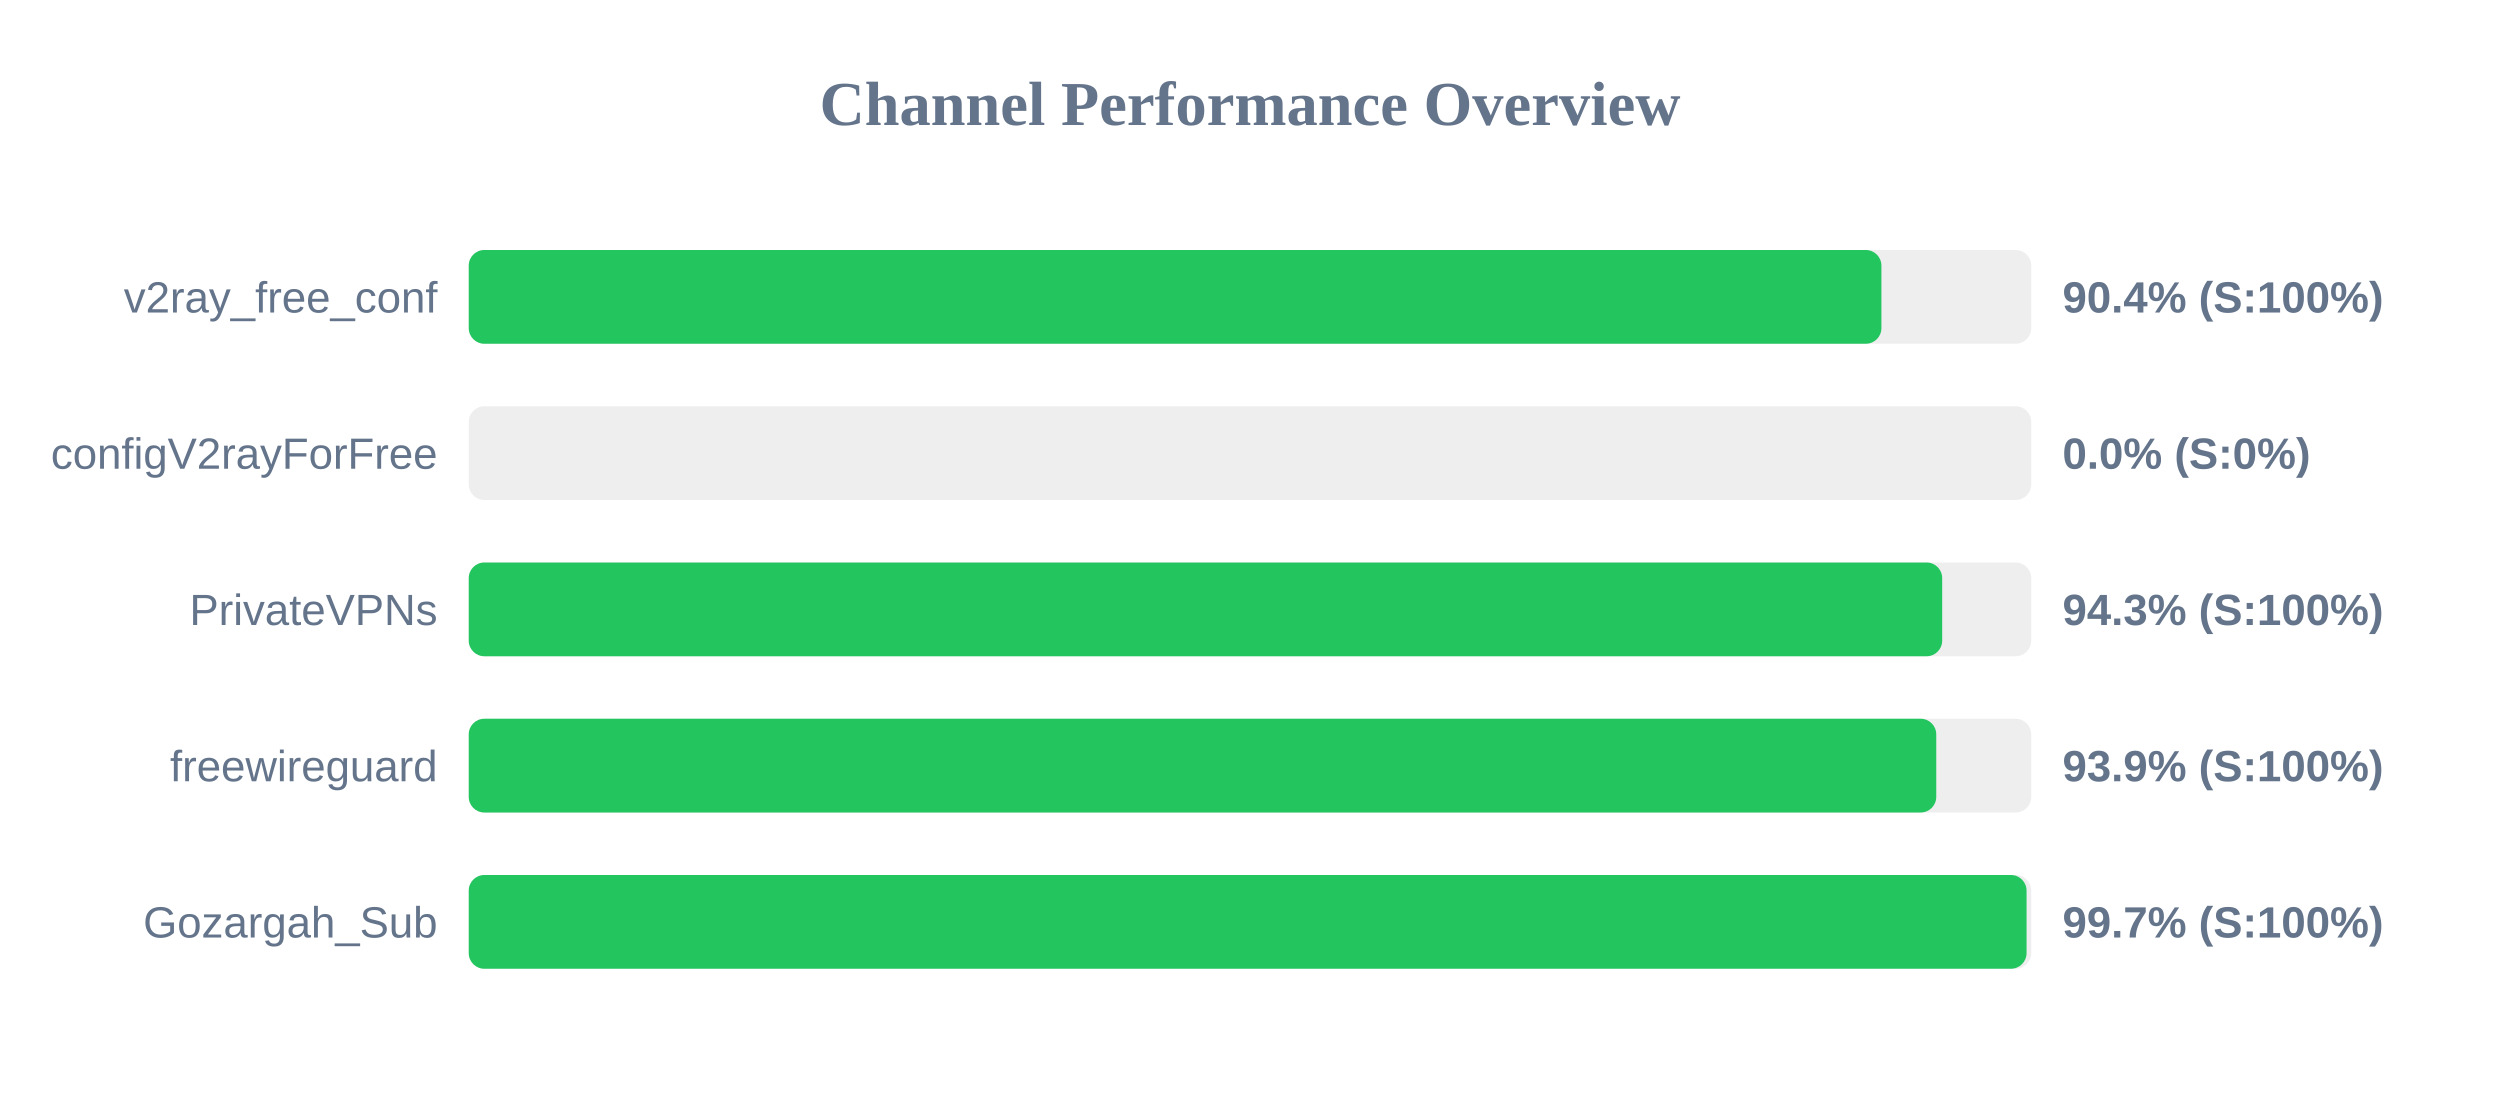
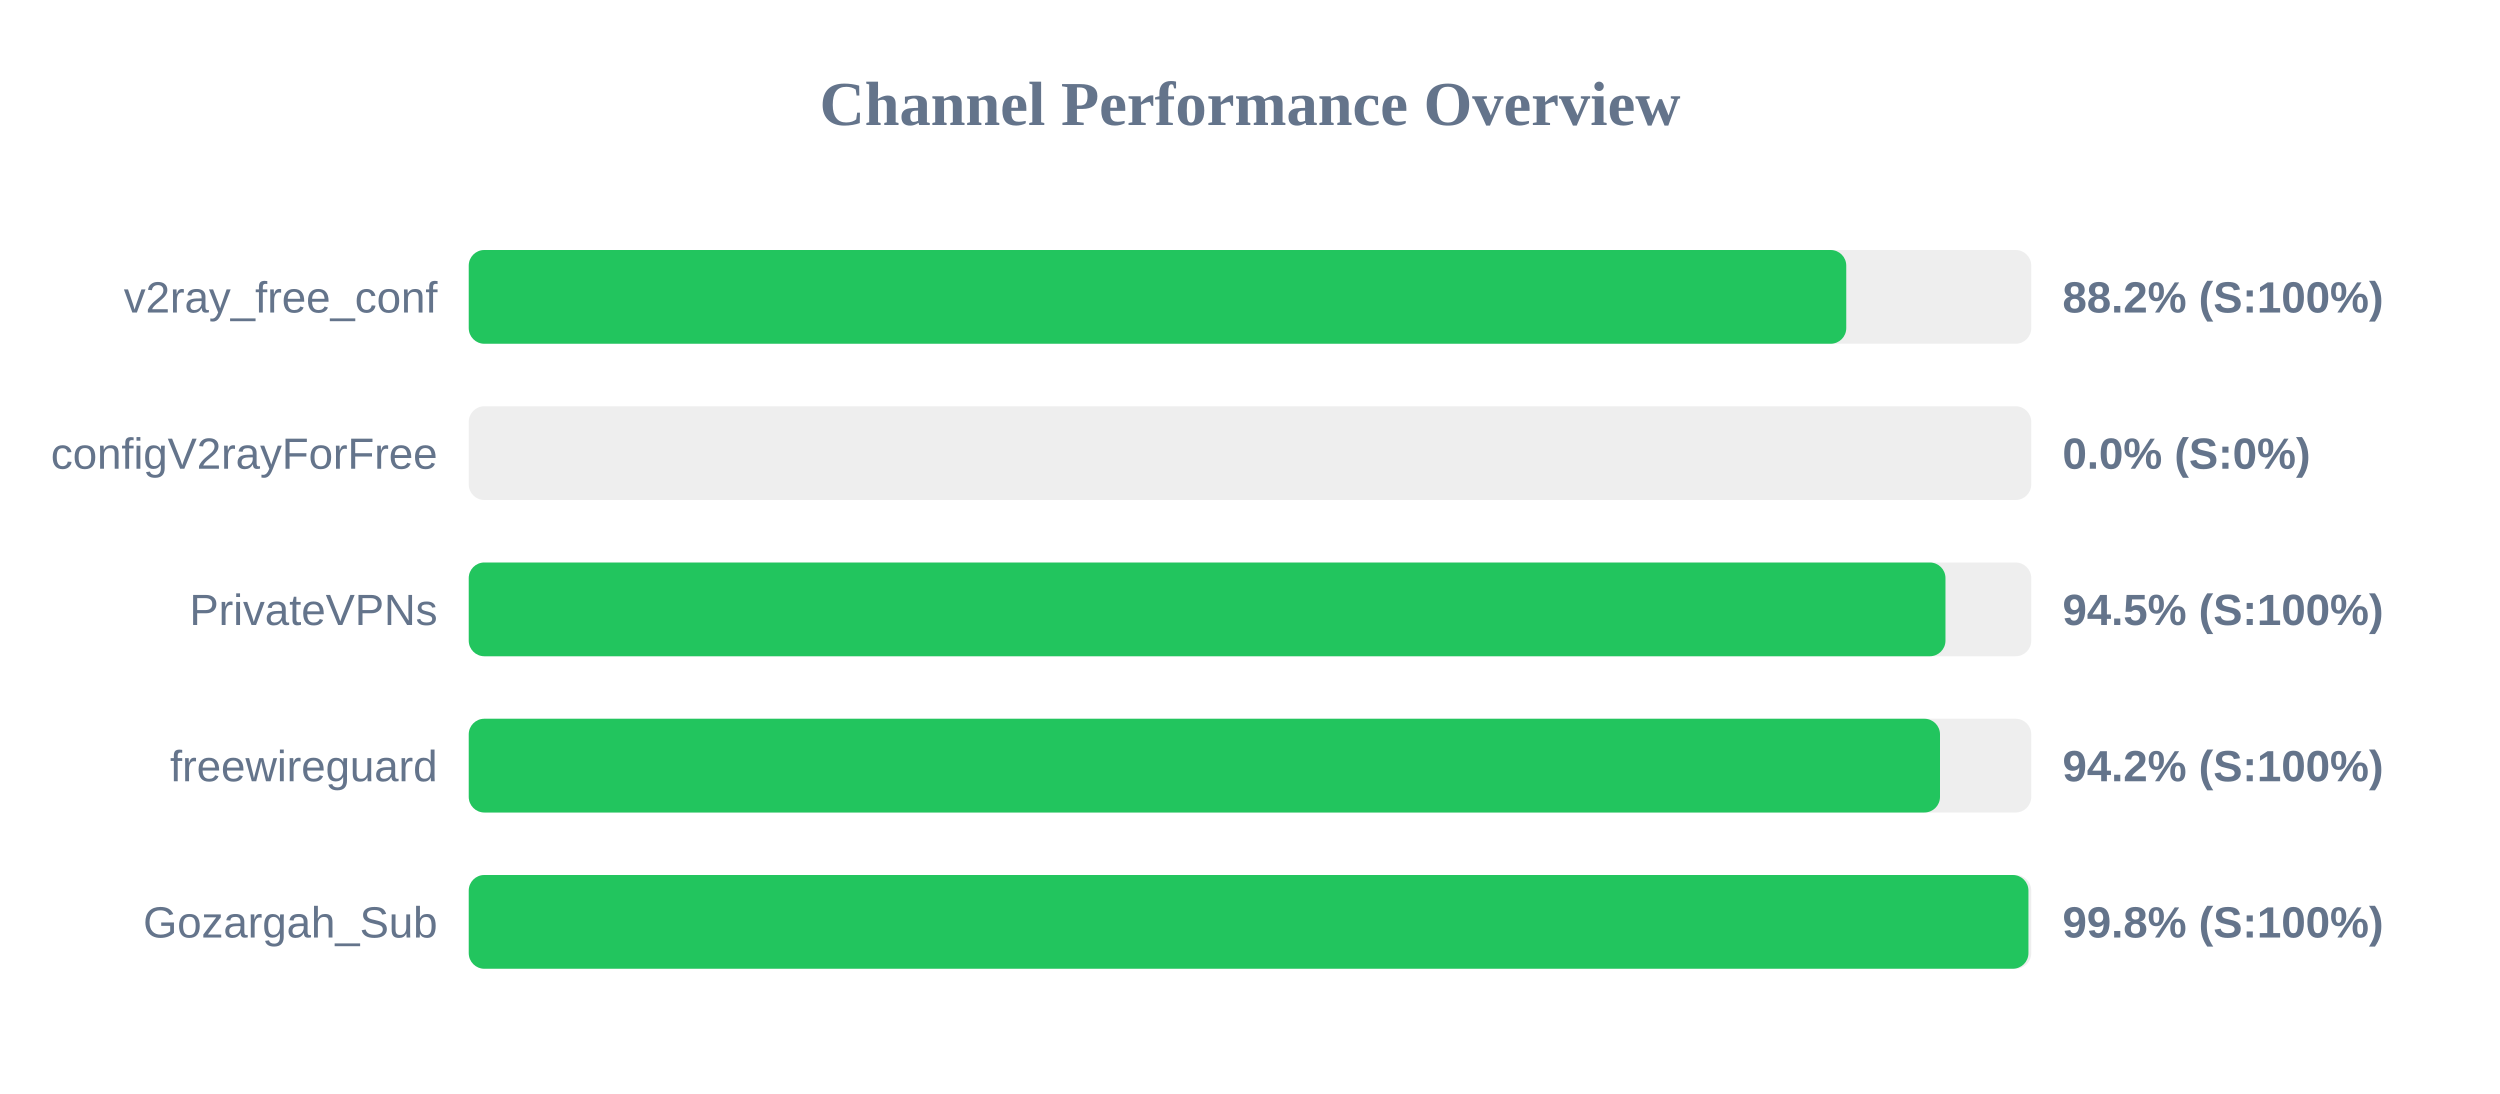
<svg xmlns="http://www.w3.org/2000/svg" width="800" height="350" version="1.1">
  <style>
        .row { font: 14px Arial; fill: #64748b; }
        .score { font: bold 14px Arial; fill: #64748b; }
    </style>
  <text x="400" y="40" text-anchor="middle" font-size="20px" font-weight="bold" fill="#64748b">Channel Performance Overview</text>
  <rect x="150" y="80" width="500" height="30" fill="#eee" rx="5" />
-   <rect x="150" y="80" width="452.05" height="30" fill="#22c55e" rx="5" />
+   <rect x="150" y="80" width="440.8" height="30" fill="#22c55e" rx="5" />
  <text x="140" y="100" text-anchor="end" class="row">v2ray_free_conf</text>
-   <text x="660" y="100" text-anchor="start" class="score">90.4% (S:100%)</text>
+   <text x="660" y="100" text-anchor="start" class="score">88.2% (S:100%)</text>
  <rect x="150" y="130" width="500" height="30" fill="#eee" rx="5" />
  <rect x="150" y="130" width="0.0" height="30" fill="#ef4444" rx="5" />
  <text x="140" y="150" text-anchor="end" class="row">configV2rayForFree</text>
  <text x="660" y="150" text-anchor="start" class="score">0.0% (S:0%)</text>
  <rect x="150" y="180" width="500" height="30" fill="#eee" rx="5" />
-   <rect x="150" y="180" width="471.5" height="30" fill="#22c55e" rx="5" />
+   <rect x="150" y="180" width="472.55" height="30" fill="#22c55e" rx="5" />
  <text x="140" y="200" text-anchor="end" class="row">PrivateVPNs</text>
-   <text x="660" y="200" text-anchor="start" class="score">94.3% (S:100%)</text>
+   <text x="660" y="200" text-anchor="start" class="score">94.5% (S:100%)</text>
  <rect x="150" y="230" width="500" height="30" fill="#eee" rx="5" />
-   <rect x="150" y="230" width="469.6" height="30" fill="#22c55e" rx="5" />
+   <rect x="150" y="230" width="470.8" height="30" fill="#22c55e" rx="5" />
  <text x="140" y="250" text-anchor="end" class="row">freewireguard</text>
-   <text x="660" y="250" text-anchor="start" class="score">93.9% (S:100%)</text>
+   <text x="660" y="250" text-anchor="start" class="score">94.2% (S:100%)</text>
  <rect x="150" y="280" width="500" height="30" fill="#eee" rx="5" />
-   <rect x="150" y="280" width="498.5" height="30" fill="#22c55e" rx="5" />
+   <rect x="150" y="280" width="499.1" height="30" fill="#22c55e" rx="5" />
  <text x="140" y="300" text-anchor="end" class="row">Gozargah_Sub</text>
-   <text x="660" y="300" text-anchor="start" class="score">99.7% (S:100%)</text>
+   <text x="660" y="300" text-anchor="start" class="score">99.8% (S:100%)</text>
</svg>
